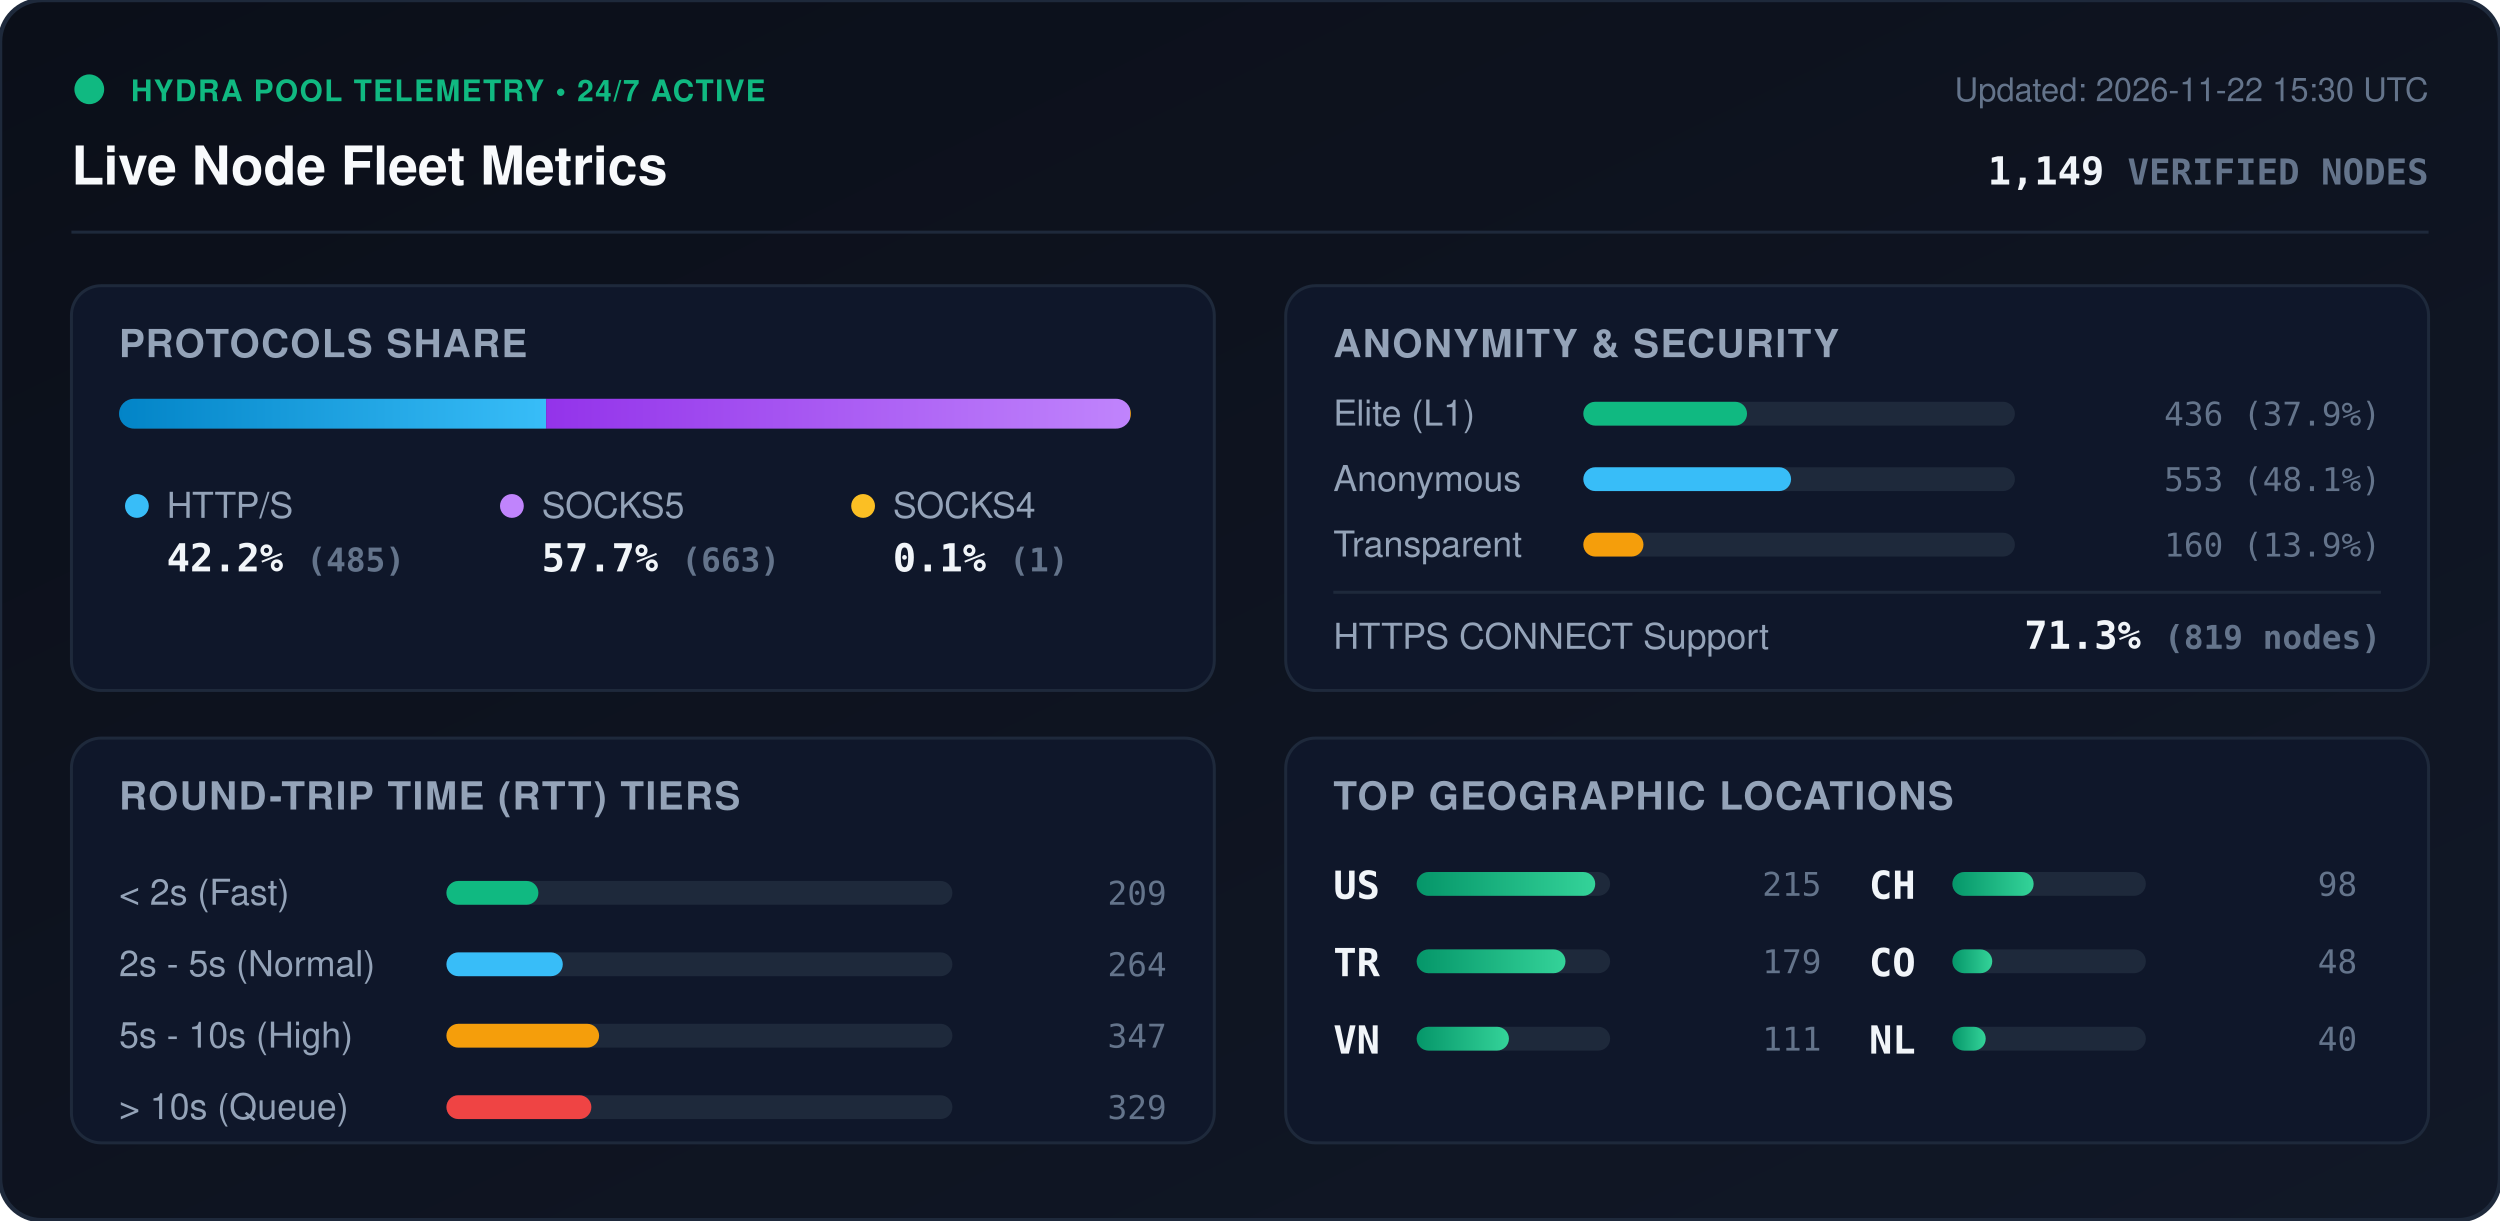
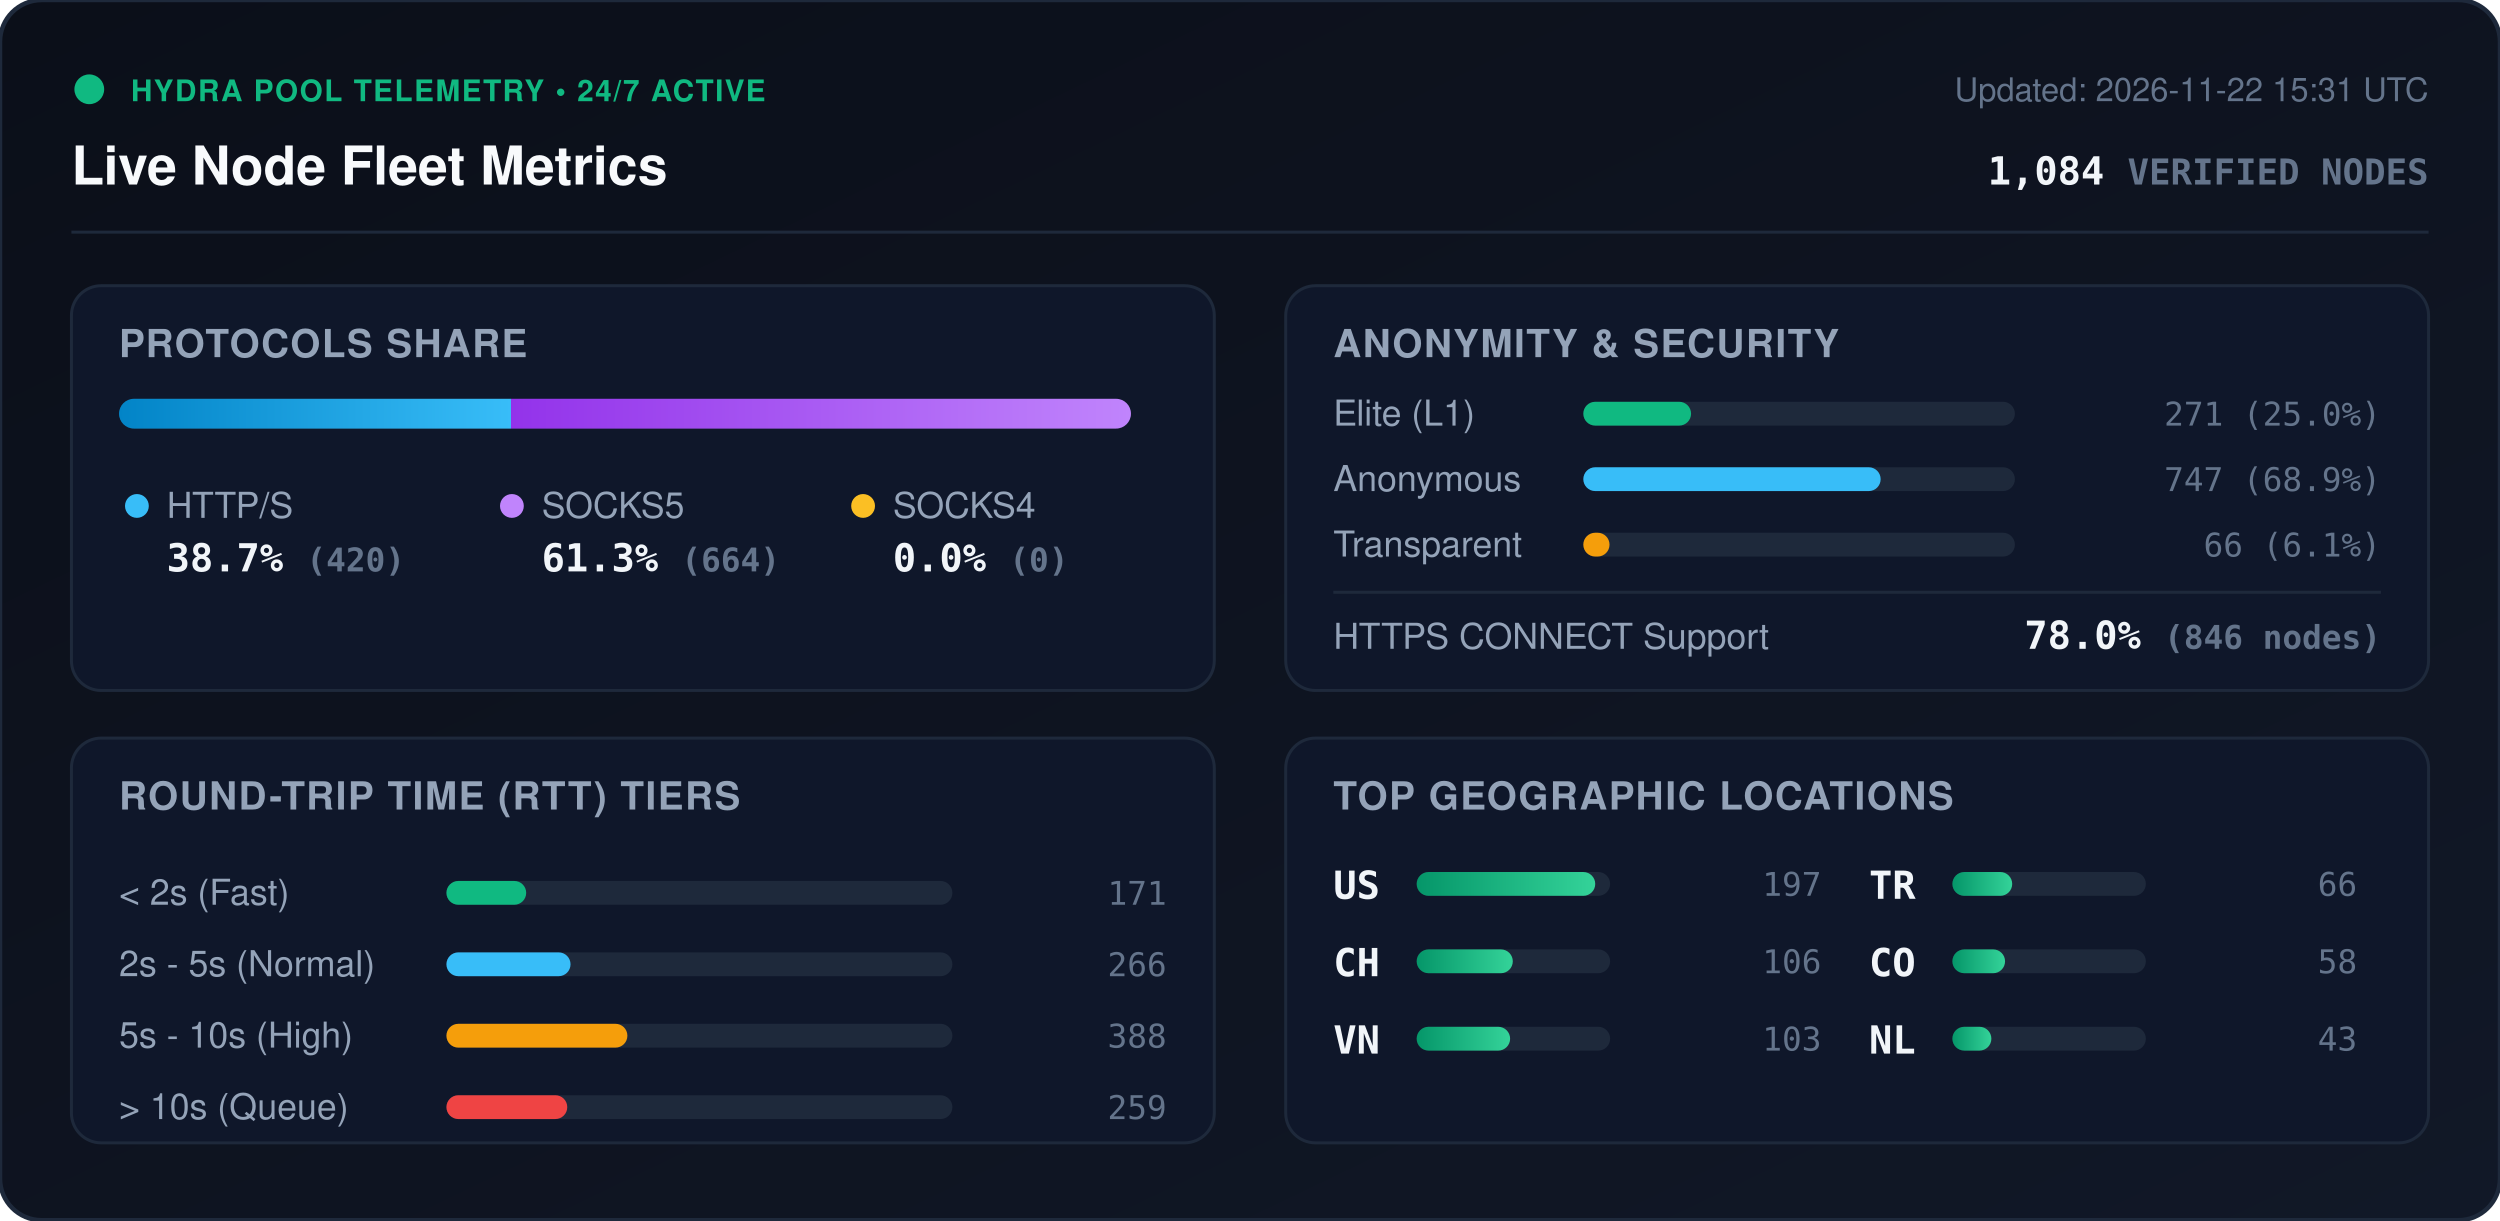
<svg xmlns="http://www.w3.org/2000/svg" viewBox="0 0 840 410" width="840" height="410" style="max-width: 100%; height: auto;">
  <defs>
    <linearGradient id="bg" x1="0%" y1="0%" x2="100%" y2="100%">
      <stop offset="0%" stop-color="#0b0f19" />
      <stop offset="100%" stop-color="#111827" />
    </linearGradient>
    <linearGradient id="bar-http" x1="0%" y1="0%" x2="100%" y2="0%">
      <stop offset="0%" stop-color="#0284c7" />
      <stop offset="100%" stop-color="#38bdf8" />
    </linearGradient>
    <linearGradient id="bar-socks5" x1="0%" y1="0%" x2="100%" y2="0%">
      <stop offset="0%" stop-color="#9333ea" />
      <stop offset="100%" stop-color="#c084fc" />
    </linearGradient>
    <linearGradient id="bar-socks4" x1="0%" y1="0%" x2="100%" y2="0%">
      <stop offset="0%" stop-color="#d97706" />
      <stop offset="100%" stop-color="#fbbf24" />
    </linearGradient>
    <linearGradient id="bar-green" x1="0%" y1="0%" x2="100%" y2="0%">
      <stop offset="0%" stop-color="#059669" />
      <stop offset="100%" stop-color="#34d399" />
    </linearGradient>
    <clipPath id="prog-track-clip">
      <rect width="340.0" height="10" rx="5" />
    </clipPath>
    <style>
      .title { font: 700 18px -apple-system, BlinkMacSystemFont, 'Segoe UI', Helvetica, Arial, sans-serif; fill: #f8fafc; }
      .sub { font: 500 11px -apple-system, BlinkMacSystemFont, 'Segoe UI', Helvetica, Arial, sans-serif; fill: #64748b; }
      .section-hdr { font: 600 13px -apple-system, BlinkMacSystemFont, 'Segoe UI', Helvetica, Arial, sans-serif; fill: #94a3b8; letter-spacing: 0.5px; }
      .metric-val { font: 700 13px -apple-system, BlinkMacSystemFont, 'Segoe UI', Helvetica, Arial, sans-serif; fill: #f1f5f9; }
      .metric-lbl { font: 500 12px -apple-system, BlinkMacSystemFont, 'Segoe UI', Helvetica, Arial, sans-serif; fill: #94a3b8; }
      .badge-txt { font: 700 10px -apple-system, BlinkMacSystemFont, 'Segoe UI', Helvetica, Arial, sans-serif; fill: #10b981; letter-spacing: 0.5px; }
      .mono { font-family: ui-monospace, SFMono-Regular, Menlo, Monaco, Consolas, monospace; }
      .pulse { animation: beacon 2s infinite ease-in-out; }
      @keyframes beacon { 0%, 100% { opacity: 1; } 50% { opacity: 0.35; } }
    </style>
  </defs>
  <rect width="840" height="410" rx="14" fill="url(#bg)" stroke="#1e293b" stroke-width="1.5" />
  <g transform="translate(24, 24)">
    <circle cx="6" cy="6" r="5" fill="#10b981" class="pulse" />
    <text x="20" y="10" class="badge-txt">HYDRA POOL TELEMETRY • 24/7 ACTIVE</text>
    <text x="0" y="38" class="title">Live Node Fleet Metrics</text>
-     <text x="792" y="10" text-anchor="end" class="sub">Updated: 2026-11-22 15:30 UTC</text>
-     <text x="792" y="38" text-anchor="end" class="metric-val mono" fill="#38bdf8">1,149 <tspan font-size="12" fill="#64748b">VERIFIED NODES</tspan>
+     <text x="792" y="10" text-anchor="end" class="sub">Updated: 2026-11-22 15:31 UTC</text>
+     <text x="792" y="38" text-anchor="end" class="metric-val mono" fill="#38bdf8">1,084 <tspan font-size="12" fill="#64748b">VERIFIED NODES</tspan>
    </text>
  </g>
  <line x1="24" y1="78" x2="816" y2="78" stroke="#1e293b" stroke-width="1" />
  <g transform="translate(24, 96)">
    <rect width="384" height="136" rx="10" fill="#0f172a" stroke="#1e293b" />
    <text x="16" y="24" class="section-hdr">PROTOCOLS SHARE</text>
    <g transform="translate(16, 38)">
      <rect width="340.0" height="10" rx="5" fill="#1e293b" />
      <g clip-path="url(#prog-track-clip)">
-         <rect x="0" width="143.5" height="10" fill="url(#bar-http)" />
-         <rect x="143.5" width="196.2" height="10" fill="url(#bar-socks5)" />
-         <rect x="339.7" width="0.3" height="10" fill="url(#bar-socks4)" />
+         <rect x="0" width="131.7" height="10" fill="url(#bar-http)" />
+         <rect x="131.7" width="208.3" height="10" fill="url(#bar-socks5)" />
+         <rect x="340.0" width="0.0" height="10" fill="url(#bar-socks4)" />
      </g>
    </g>
    <g transform="translate(16, 68)">
      <circle cx="6" cy="6" r="4" fill="#38bdf8" />
      <text x="16" y="10" class="metric-lbl">HTTP/S</text>
-       <text x="16" y="28" class="metric-val mono">42.2% <tspan font-size="11" fill="#64748b">(485)</tspan>
+       <text x="16" y="28" class="metric-val mono">38.7% <tspan font-size="11" fill="#64748b">(420)</tspan>
      </text>
      <circle cx="132" cy="6" r="4" fill="#c084fc" />
      <text x="142" y="10" class="metric-lbl">SOCKS5</text>
-       <text x="142" y="28" class="metric-val mono">57.7% <tspan font-size="11" fill="#64748b">(663)</tspan>
+       <text x="142" y="28" class="metric-val mono">61.3% <tspan font-size="11" fill="#64748b">(664)</tspan>
      </text>
      <circle cx="250" cy="6" r="4" fill="#fbbf24" />
      <text x="260" y="10" class="metric-lbl">SOCKS4</text>
-       <text x="260" y="28" class="metric-val mono">0.1% <tspan font-size="11" fill="#64748b">(1)</tspan>
+       <text x="260" y="28" class="metric-val mono">0.0% <tspan font-size="11" fill="#64748b">(0)</tspan>
      </text>
    </g>
  </g>
  <g transform="translate(432, 96)">
    <rect width="384" height="136" rx="10" fill="#0f172a" stroke="#1e293b" />
    <text x="16" y="24" class="section-hdr">ANONYMITY &amp; SECURITY</text>
    <text x="16" y="47" class="metric-lbl">Elite (L1)</text>
    <rect x="100" y="39" width="145.0" height="8" rx="4" fill="#1e293b" />
-     <rect x="100" y="39" width="55.0" height="8" rx="4" fill="#10b981" />
-     <text x="368" y="47" text-anchor="end" class="mono sub" fill="#e2e8f0">436 (37.9%)</text>
+     <rect x="100" y="39" width="36.2" height="8" rx="4" fill="#10b981" />
+     <text x="368" y="47" text-anchor="end" class="mono sub" fill="#e2e8f0">271 (25.0%)</text>
    <text x="16" y="69" class="metric-lbl">Anonymous</text>
    <rect x="100" y="61" width="145.0" height="8" rx="4" fill="#1e293b" />
-     <rect x="100" y="61" width="69.8" height="8" rx="4" fill="#38bdf8" />
-     <text x="368" y="69" text-anchor="end" class="mono sub" fill="#e2e8f0">553 (48.1%)</text>
+     <rect x="100" y="61" width="99.9" height="8" rx="4" fill="#38bdf8" />
+     <text x="368" y="69" text-anchor="end" class="mono sub" fill="#e2e8f0">747 (68.9%)</text>
    <text x="16" y="91" class="metric-lbl">Transparent</text>
    <rect x="100" y="83" width="145.0" height="8" rx="4" fill="#1e293b" />
-     <rect x="100" y="83" width="20.2" height="8" rx="4" fill="#f59e0b" />
-     <text x="368" y="91" text-anchor="end" class="mono sub" fill="#e2e8f0">160 (13.9%)</text>
+     <rect x="100" y="83" width="8.8" height="8" rx="4" fill="#f59e0b" />
+     <text x="368" y="91" text-anchor="end" class="mono sub" fill="#e2e8f0">66 (6.1%)</text>
    <line x1="16" y1="103" x2="368" y2="103" stroke="#1e293b" stroke-width="1" />
    <text x="16" y="122" class="metric-lbl">HTTPS CONNECT Support</text>
-     <text x="368" y="122" text-anchor="end" class="metric-val mono" fill="#34d399">71.3% <tspan font-size="11" fill="#64748b">(819 nodes)</tspan>
+     <text x="368" y="122" text-anchor="end" class="metric-val mono" fill="#34d399">78.0% <tspan font-size="11" fill="#64748b">(846 nodes)</tspan>
    </text>
  </g>
  <g transform="translate(24, 248)">
    <rect width="384" height="136" rx="10" fill="#0f172a" stroke="#1e293b" />
    <text x="16" y="24" class="section-hdr">ROUND-TRIP TIME (RTT) TIERS</text>
    <g transform="translate(16, 42)">
      <text x="0" y="14" class="metric-lbl">&lt; 2s (Fast)</text>
      <rect x="110" y="6" width="170" height="8" rx="4" fill="#1e293b" />
-       <rect x="110" y="6" width="30.9" height="8" rx="4" fill="#10b981" />
-       <text x="352" y="14" text-anchor="end" class="mono sub">209</text>
+       <rect x="110" y="6" width="26.8" height="8" rx="4" fill="#10b981" />
+       <text x="352" y="14" text-anchor="end" class="mono sub">171</text>
      <text x="0" y="38" class="metric-lbl">2s - 5s (Normal)</text>
      <rect x="110" y="30" width="170" height="8" rx="4" fill="#1e293b" />
-       <rect x="110" y="30" width="39.1" height="8" rx="4" fill="#38bdf8" />
-       <text x="352" y="38" text-anchor="end" class="mono sub">264</text>
+       <rect x="110" y="30" width="41.7" height="8" rx="4" fill="#38bdf8" />
+       <text x="352" y="38" text-anchor="end" class="mono sub">266</text>
      <text x="0" y="62" class="metric-lbl">5s - 10s (High)</text>
      <rect x="110" y="54" width="170" height="8" rx="4" fill="#1e293b" />
-       <rect x="110" y="54" width="51.3" height="8" rx="4" fill="#f59e0b" />
-       <text x="352" y="62" text-anchor="end" class="mono sub">347</text>
+       <rect x="110" y="54" width="60.8" height="8" rx="4" fill="#f59e0b" />
+       <text x="352" y="62" text-anchor="end" class="mono sub">388</text>
      <text x="0" y="86" class="metric-lbl">&gt; 10s (Queue)</text>
      <rect x="110" y="78" width="170" height="8" rx="4" fill="#1e293b" />
-       <rect x="110" y="78" width="48.7" height="8" rx="4" fill="#ef4444" />
-       <text x="352" y="86" text-anchor="end" class="mono sub">329</text>
+       <rect x="110" y="78" width="40.6" height="8" rx="4" fill="#ef4444" />
+       <text x="352" y="86" text-anchor="end" class="mono sub">259</text>
    </g>
  </g>
  <g transform="translate(432, 248)">
    <rect width="384" height="136" rx="10" fill="#0f172a" stroke="#1e293b" />
    <text x="16" y="24" class="section-hdr">TOP GEOGRAPHIC LOCATIONS</text>
    <g transform="translate(16, 42)">
      <g transform="translate(0, 0)">
        <text x="0" y="12" class="mono metric-val" font-size="12">US</text>
        <rect x="28" y="3" width="65" height="8" rx="4" fill="#1e293b" />
        <rect x="28" y="3" width="60.0" height="8" rx="4" fill="url(#bar-green)" />
-         <text x="164" y="11" text-anchor="end" class="mono sub">215</text>
+         <text x="164" y="11" text-anchor="end" class="mono sub">197</text>
      </g>
      <g transform="translate(0, 26)">
-         <text x="0" y="12" class="mono metric-val" font-size="12">TR</text>
+         <text x="0" y="12" class="mono metric-val" font-size="12">CH</text>
        <rect x="28" y="3" width="65" height="8" rx="4" fill="#1e293b" />
-         <rect x="28" y="3" width="50.0" height="8" rx="4" fill="url(#bar-green)" />
-         <text x="164" y="11" text-anchor="end" class="mono sub">179</text>
+         <rect x="28" y="3" width="32.3" height="8" rx="4" fill="url(#bar-green)" />
+         <text x="164" y="11" text-anchor="end" class="mono sub">106</text>
      </g>
      <g transform="translate(0, 52)">
        <text x="0" y="12" class="mono metric-val" font-size="12">VN</text>
        <rect x="28" y="3" width="65" height="8" rx="4" fill="#1e293b" />
-         <rect x="28" y="3" width="31.0" height="8" rx="4" fill="url(#bar-green)" />
-         <text x="164" y="11" text-anchor="end" class="mono sub">111</text>
+         <rect x="28" y="3" width="31.4" height="8" rx="4" fill="url(#bar-green)" />
+         <text x="164" y="11" text-anchor="end" class="mono sub">103</text>
      </g>
      <g transform="translate(180, 0)">
-         <text x="0" y="12" class="mono metric-val" font-size="12">CH</text>
+         <text x="0" y="12" class="mono metric-val" font-size="12">TR</text>
        <rect x="28" y="3" width="65" height="8" rx="4" fill="#1e293b" />
-         <rect x="28" y="3" width="27.3" height="8" rx="4" fill="url(#bar-green)" />
-         <text x="164" y="11" text-anchor="end" class="mono sub">98</text>
+         <rect x="28" y="3" width="20.1" height="8" rx="4" fill="url(#bar-green)" />
+         <text x="164" y="11" text-anchor="end" class="mono sub">66</text>
      </g>
      <g transform="translate(180, 26)">
        <text x="0" y="12" class="mono metric-val" font-size="12">CO</text>
        <rect x="28" y="3" width="65" height="8" rx="4" fill="#1e293b" />
-         <rect x="28" y="3" width="13.4" height="8" rx="4" fill="url(#bar-green)" />
-         <text x="164" y="11" text-anchor="end" class="mono sub">48</text>
+         <rect x="28" y="3" width="17.7" height="8" rx="4" fill="url(#bar-green)" />
+         <text x="164" y="11" text-anchor="end" class="mono sub">58</text>
      </g>
      <g transform="translate(180, 52)">
        <text x="0" y="12" class="mono metric-val" font-size="12">NL</text>
        <rect x="28" y="3" width="65" height="8" rx="4" fill="#1e293b" />
-         <rect x="28" y="3" width="11.2" height="8" rx="4" fill="url(#bar-green)" />
-         <text x="164" y="11" text-anchor="end" class="mono sub">40</text>
+         <rect x="28" y="3" width="13.1" height="8" rx="4" fill="url(#bar-green)" />
+         <text x="164" y="11" text-anchor="end" class="mono sub">43</text>
      </g>
    </g>
  </g>
</svg>
